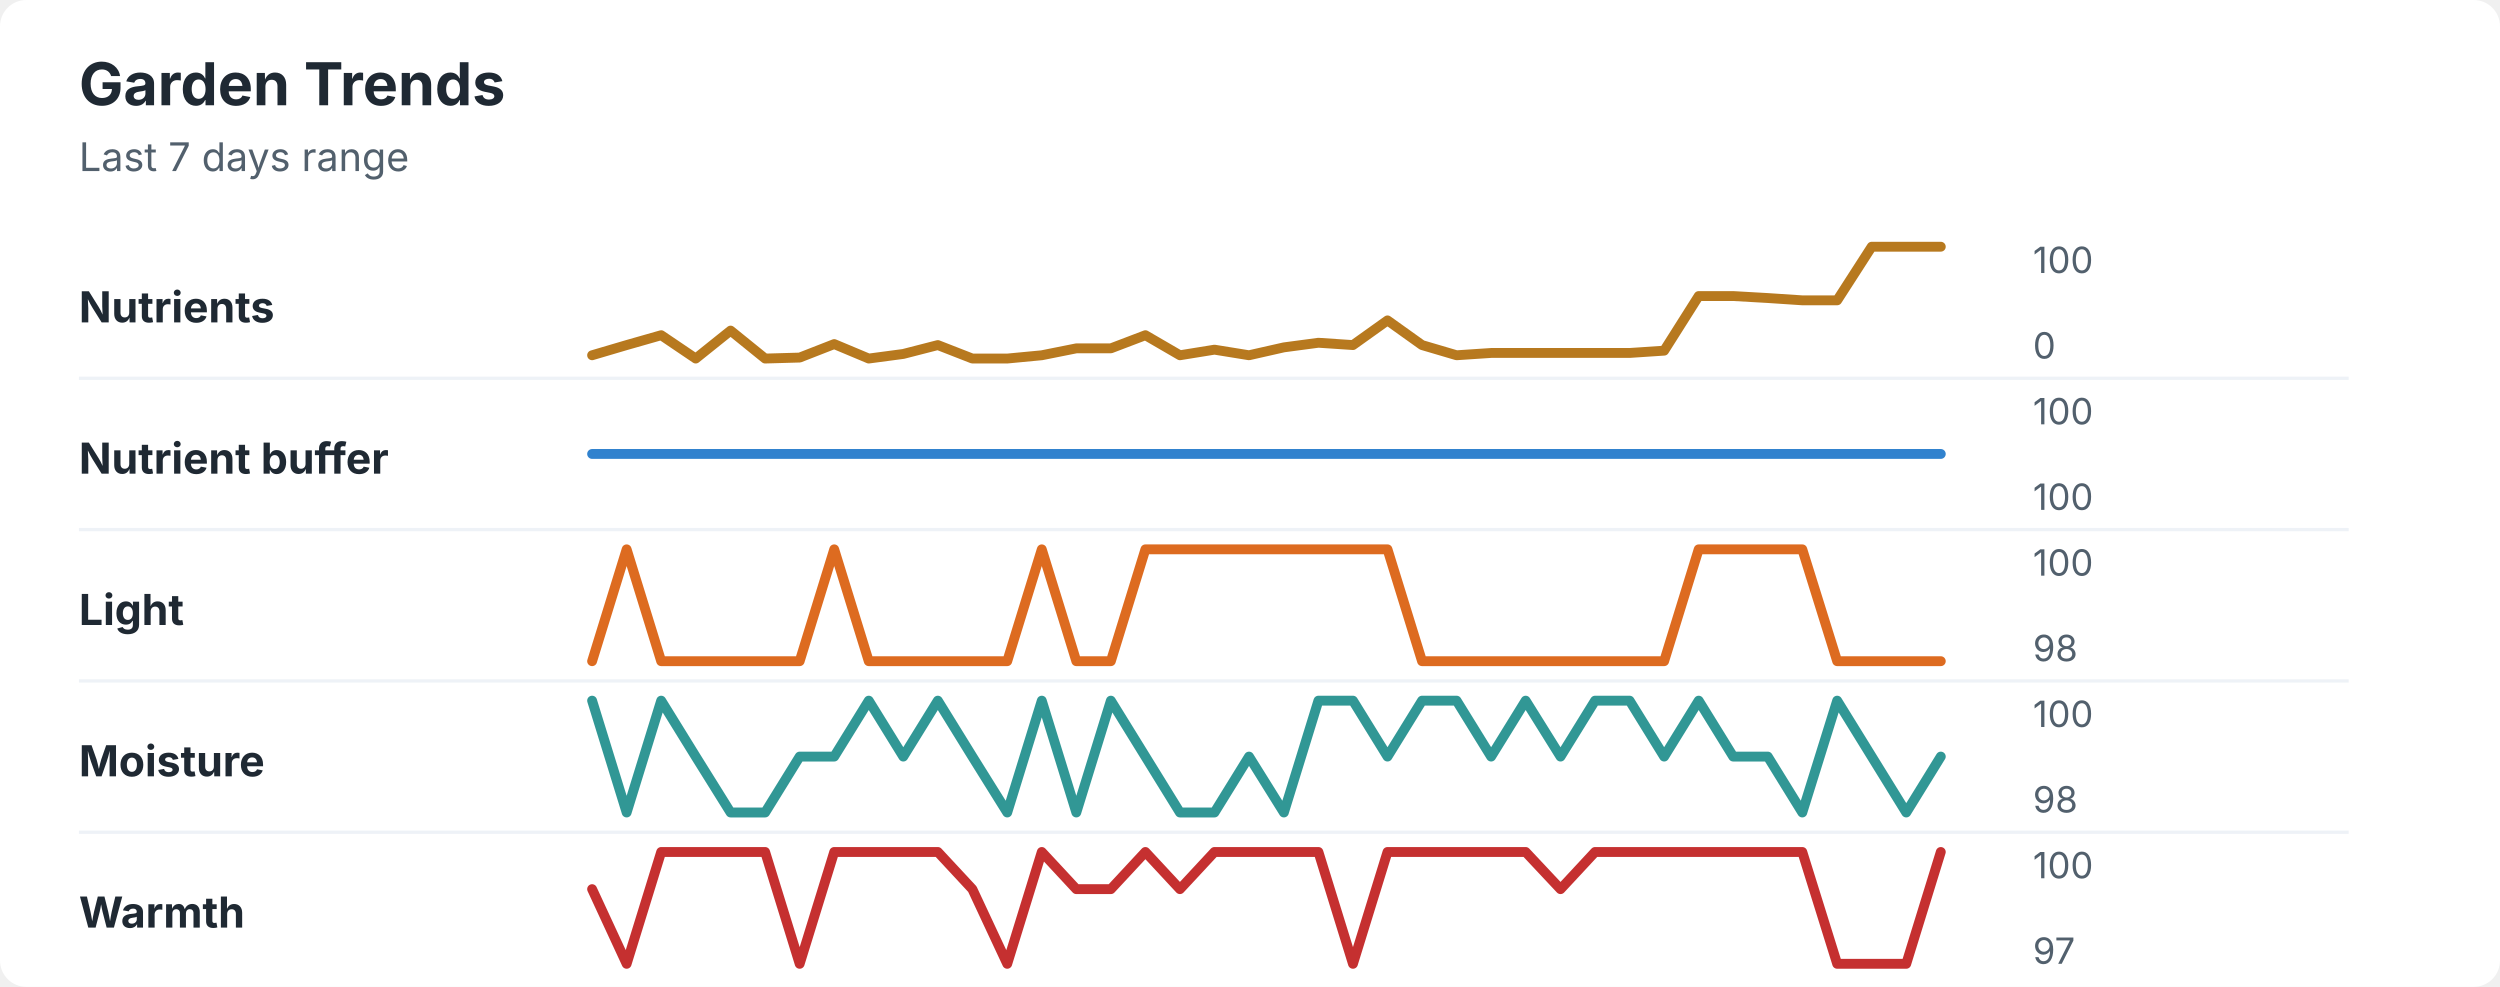
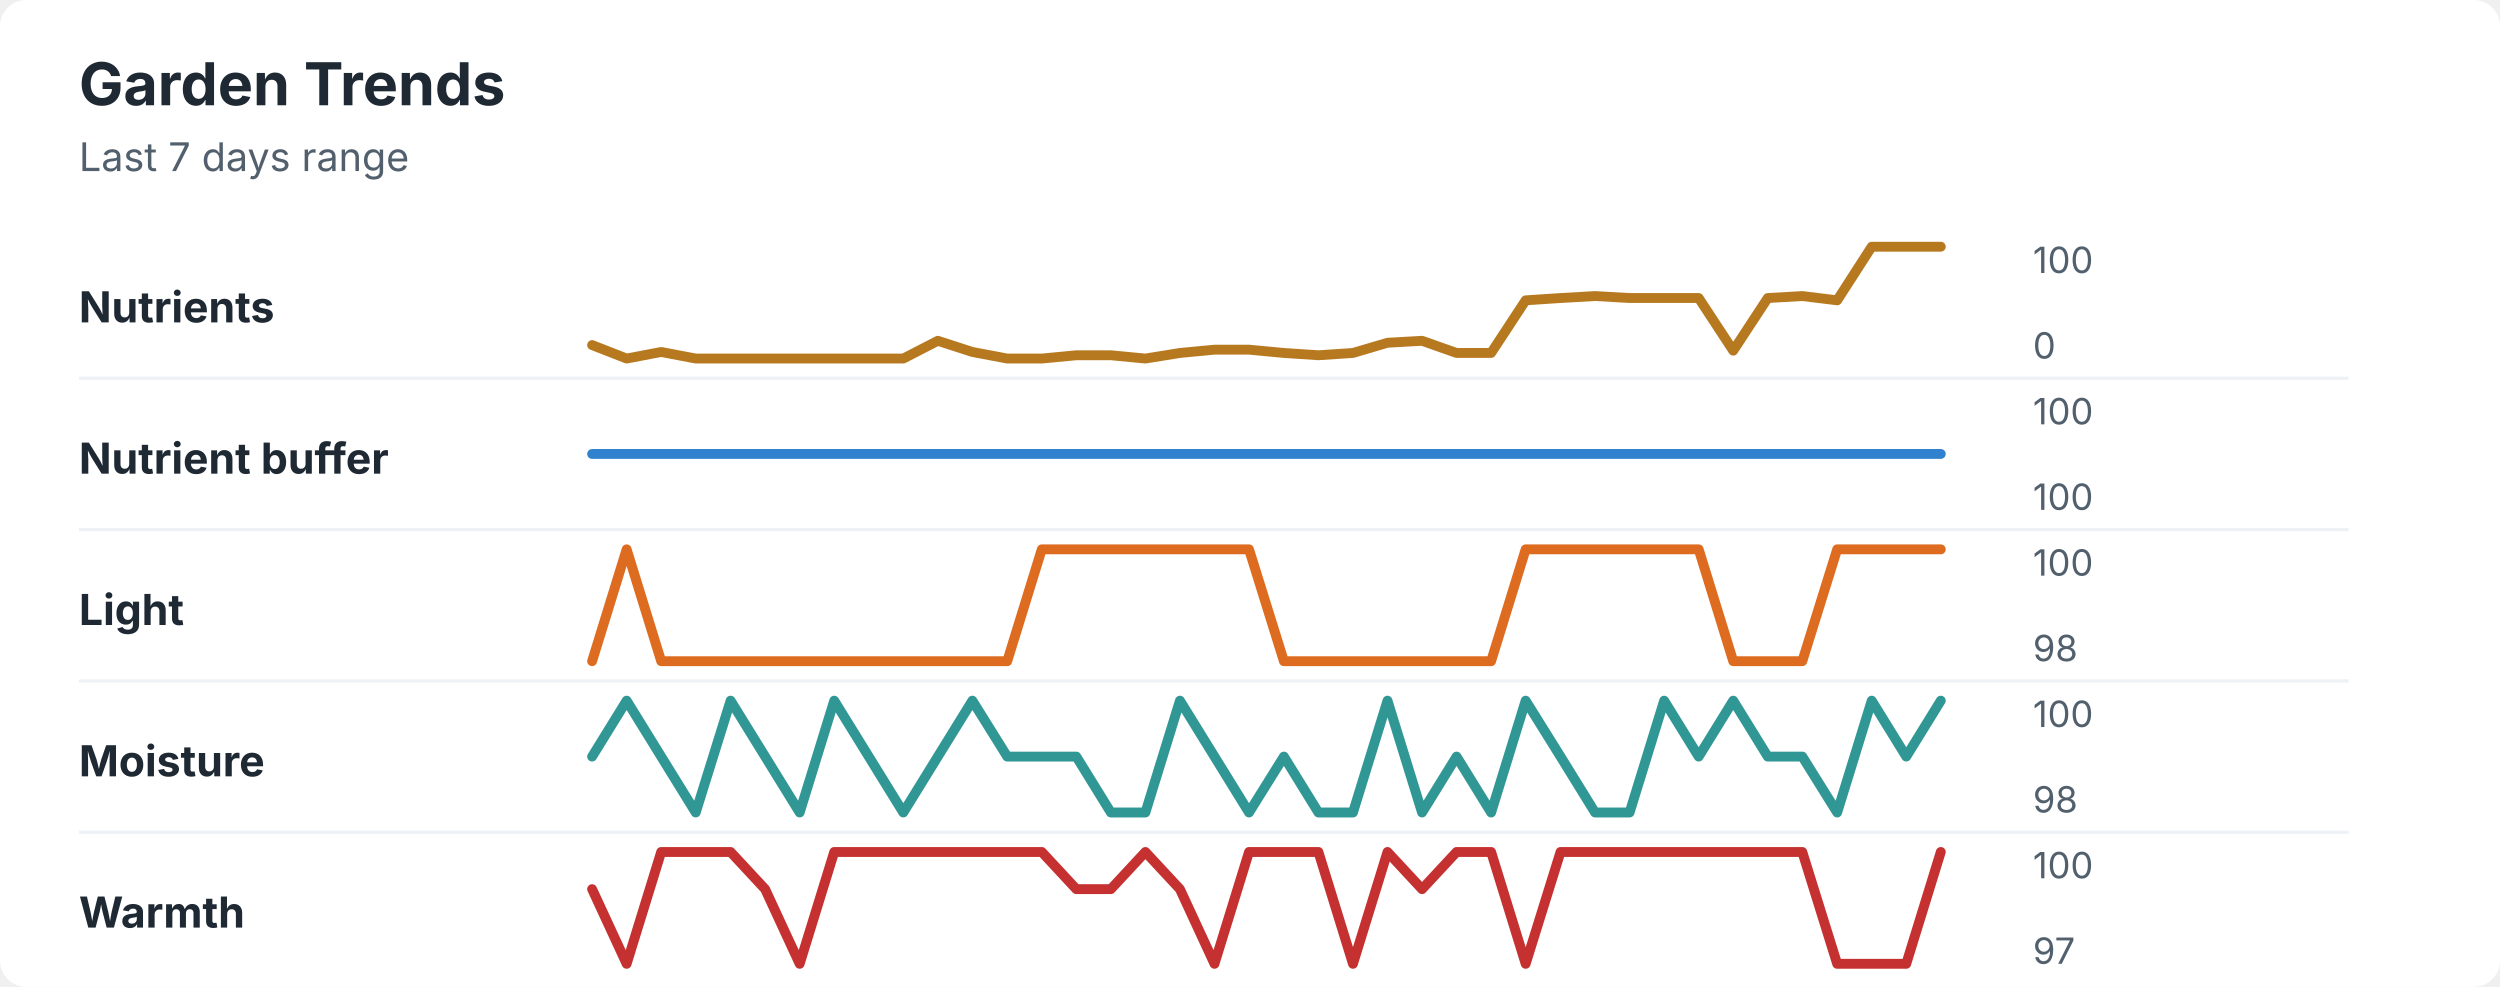
<svg xmlns="http://www.w3.org/2000/svg" width="760" height="300" viewBox="0 0 760 300" role="img" aria-labelledby="title desc">
  <rect width="760" height="300" rx="8" fill="#ffffff" />
  <style>
    text { font-family: -apple-system, BlinkMacSystemFont, "Segoe UI", sans-serif; }
    .title { font-size: 18px; font-weight: 700; fill: #1f2933; }
    .subtitle { font-size: 12px; fill: #52606d; }
    .label { font-size: 13px; font-weight: 650; fill: #1f2933; }
    .axis-value { font-size: 11px; fill: #52606d; }
    .separator { stroke: #eef2f7; stroke-width: 1; }
  </style>
  <text x="24" y="32" class="title">Garden Trends</text>
  <text x="24" y="52" class="subtitle">Last 7 days range</text>
  <text x="24" y="98" class="label">Nutrients</text>
-   <polyline points="180.0,108.0 190.5,104.9 201.0,101.9 211.5,109.0 222.1,100.5 232.6,109.0 243.1,108.7 253.6,104.6 264.1,109.0 274.6,107.6 285.1,104.9 295.6,109.0 306.2,109.0 316.7,108.0 327.2,105.9 337.7,105.9 348.2,101.9 358.7,108.0 369.2,106.3 379.7,108.0 390.3,105.6 400.8,104.2 411.3,104.9 421.8,97.4 432.3,104.9 442.8,108.0 453.3,107.3 463.8,107.3 474.4,107.3 484.9,107.3 495.4,107.3 505.9,106.6 516.4,90.0 526.9,90.0 537.4,90.6 547.9,91.3 558.5,91.3 569.0,75.0 579.5,75.0 590.0,75.0 " fill="none" stroke="#b7791f" stroke-width="3" stroke-linecap="round" stroke-linejoin="round" />
+   <polyline points="180.0,104.9 190.5,109.0 201.0,107.0 211.5,109.0 222.1,109.0 232.6,109.0 243.1,109.0 253.6,109.0 264.1,109.0 274.6,109.0 285.1,103.6 295.6,107.0 306.2,109.0 316.7,109.0 327.2,108.0 337.7,108.0 348.2,109.0 358.7,107.3 369.2,106.3 379.7,106.3 390.3,107.3 400.8,108.0 411.3,107.3 421.8,104.2 432.3,103.6 442.8,107.3 453.3,107.3 463.8,91.3 474.4,90.6 484.9,90.0 495.4,90.6 505.9,90.6 516.4,90.6 526.9,106.6 537.4,90.6 547.9,90.0 558.5,91.3 569.0,75.0 579.5,75.0 590.0,75.0 " fill="none" stroke="#b7791f" stroke-width="3" stroke-linecap="round" stroke-linejoin="round" />
  <text x="618" y="83" class="axis-value">100</text>
  <text x="618" y="109" class="axis-value">0</text>
  <line x1="24" y1="115.0" x2="714" y2="115.0" class="separator" />
  <text x="24" y="144" class="label">Nutrient buffer</text>
  <polyline points="180.0,138.0 190.5,138.0 201.0,138.0 211.5,138.0 222.1,138.0 232.6,138.0 243.1,138.0 253.6,138.0 264.1,138.0 274.6,138.0 285.1,138.0 295.6,138.0 306.2,138.0 316.7,138.0 327.2,138.0 337.7,138.0 348.2,138.0 358.7,138.0 369.2,138.0 379.7,138.0 390.3,138.0 400.8,138.0 411.3,138.0 421.8,138.0 432.3,138.0 442.8,138.0 453.3,138.0 463.8,138.0 474.4,138.0 484.9,138.0 495.4,138.0 505.9,138.0 516.4,138.0 526.9,138.0 537.4,138.0 547.9,138.0 558.5,138.0 569.0,138.0 579.5,138.0 590.0,138.0 " fill="none" stroke="#3182ce" stroke-width="3" stroke-linecap="round" stroke-linejoin="round" />
  <text x="618" y="129" class="axis-value">100</text>
  <text x="618" y="155" class="axis-value">100</text>
  <line x1="24" y1="161.0" x2="714" y2="161.0" class="separator" />
  <text x="24" y="190" class="label">Light</text>
-   <polyline points="180.0,201.0 190.5,167.0 201.0,201.0 211.5,201.0 222.1,201.0 232.6,201.0 243.1,201.0 253.6,167.0 264.1,201.0 274.6,201.0 285.1,201.0 295.6,201.0 306.2,201.0 316.7,167.0 327.2,201.0 337.7,201.0 348.2,167.0 358.7,167.0 369.2,167.0 379.7,167.0 390.3,167.0 400.8,167.0 411.3,167.0 421.8,167.0 432.3,201.0 442.8,201.0 453.3,201.0 463.8,201.0 474.4,201.0 484.9,201.0 495.4,201.0 505.9,201.0 516.4,167.0 526.9,167.0 537.4,167.0 547.9,167.0 558.5,201.0 569.0,201.0 579.5,201.0 590.0,201.0 " fill="none" stroke="#dd6b20" stroke-width="3" stroke-linecap="round" stroke-linejoin="round" />
+   <polyline points="180.0,201.0 190.5,167.0 201.0,201.0 211.5,201.0 222.1,201.0 232.6,201.0 243.1,201.0 253.6,201.0 264.1,201.0 274.6,201.0 285.1,201.0 295.6,201.0 306.2,201.0 316.7,167.0 327.2,167.0 337.7,167.0 348.2,167.0 358.7,167.0 369.2,167.0 379.7,167.0 390.3,201.0 400.8,201.0 411.3,201.0 421.8,201.0 432.3,201.0 442.8,201.0 453.3,201.0 463.8,167.0 474.4,167.0 484.9,167.0 495.4,167.0 505.9,167.0 516.4,167.0 526.9,201.0 537.4,201.0 547.9,201.0 558.5,167.0 569.0,167.0 579.5,167.0 590.0,167.0 " fill="none" stroke="#dd6b20" stroke-width="3" stroke-linecap="round" stroke-linejoin="round" />
  <text x="618" y="175" class="axis-value">100</text>
  <text x="618" y="201" class="axis-value">98</text>
  <line x1="24" y1="207.0" x2="714" y2="207.0" class="separator" />
  <text x="24" y="236" class="label">Moisture</text>
-   <polyline points="180.0,213.0 190.5,247.0 201.0,213.0 211.5,230.0 222.1,247.0 232.6,247.0 243.1,230.0 253.6,230.0 264.1,213.0 274.6,230.0 285.1,213.0 295.6,230.0 306.2,247.0 316.7,213.0 327.2,247.0 337.7,213.0 348.2,230.0 358.7,247.0 369.2,247.0 379.7,230.0 390.3,247.0 400.8,213.0 411.3,213.0 421.8,230.0 432.3,213.0 442.8,213.0 453.3,230.0 463.8,213.0 474.4,230.0 484.9,213.0 495.4,213.0 505.9,230.0 516.4,213.0 526.9,230.0 537.4,230.0 547.9,247.0 558.5,213.0 569.0,230.0 579.5,247.0 590.0,230.0 " fill="none" stroke="#319795" stroke-width="3" stroke-linecap="round" stroke-linejoin="round" />
+   <polyline points="180.0,230.0 190.5,213.0 201.0,230.0 211.5,247.0 222.1,213.0 232.6,230.0 243.1,247.0 253.6,213.0 264.1,230.0 274.6,247.0 285.1,230.0 295.6,213.0 306.2,230.0 316.7,230.0 327.2,230.0 337.7,247.0 348.2,247.0 358.7,213.0 369.2,230.0 379.7,247.0 390.3,230.0 400.8,247.0 411.3,247.0 421.8,213.0 432.3,247.0 442.8,230.0 453.3,247.0 463.8,213.0 474.4,230.0 484.9,247.0 495.4,247.0 505.9,213.0 516.4,230.0 526.9,213.0 537.4,230.0 547.9,230.0 558.5,247.0 569.0,213.0 579.5,230.0 590.0,213.0 " fill="none" stroke="#319795" stroke-width="3" stroke-linecap="round" stroke-linejoin="round" />
  <text x="618" y="221" class="axis-value">100</text>
  <text x="618" y="247" class="axis-value">98</text>
  <line x1="24" y1="253.0" x2="714" y2="253.0" class="separator" />
  <text x="24" y="282" class="label">Warmth</text>
-   <polyline points="180.0,270.3 190.5,293.0 201.0,259.0 211.5,259.0 222.1,259.0 232.6,259.0 243.1,293.0 253.6,259.0 264.1,259.0 274.6,259.0 285.1,259.0 295.6,270.3 306.2,293.0 316.7,259.0 327.2,270.3 337.7,270.3 348.2,259.0 358.7,270.3 369.2,259.0 379.7,259.0 390.3,259.0 400.8,259.0 411.3,293.0 421.8,259.0 432.3,259.0 442.8,259.0 453.3,259.0 463.8,259.0 474.4,270.3 484.9,259.0 495.4,259.0 505.9,259.0 516.4,259.0 526.9,259.0 537.4,259.0 547.9,259.0 558.5,293.0 569.0,293.0 579.5,293.0 590.0,259.0 " fill="none" stroke="#c53030" stroke-width="3" stroke-linecap="round" stroke-linejoin="round" />
+   <polyline points="180.0,270.3 190.5,293.0 201.0,259.0 211.5,259.0 222.1,259.0 232.6,270.3 243.1,293.0 253.6,259.0 264.1,259.0 274.6,259.0 285.1,259.0 295.6,259.0 306.2,259.0 316.7,259.0 327.2,270.3 337.7,270.3 348.2,259.0 358.7,270.3 369.2,293.0 379.7,259.0 390.3,259.0 400.8,259.0 411.3,293.0 421.8,259.0 432.3,270.3 442.8,259.0 453.3,259.0 463.8,293.0 474.4,259.0 484.9,259.0 495.4,259.0 505.9,259.0 516.4,259.0 526.9,259.0 537.4,259.0 547.9,259.0 558.5,293.0 569.0,293.0 579.5,293.0 590.0,259.0 " fill="none" stroke="#c53030" stroke-width="3" stroke-linecap="round" stroke-linejoin="round" />
  <text x="618" y="267" class="axis-value">100</text>
  <text x="618" y="293" class="axis-value">97</text>
</svg>
